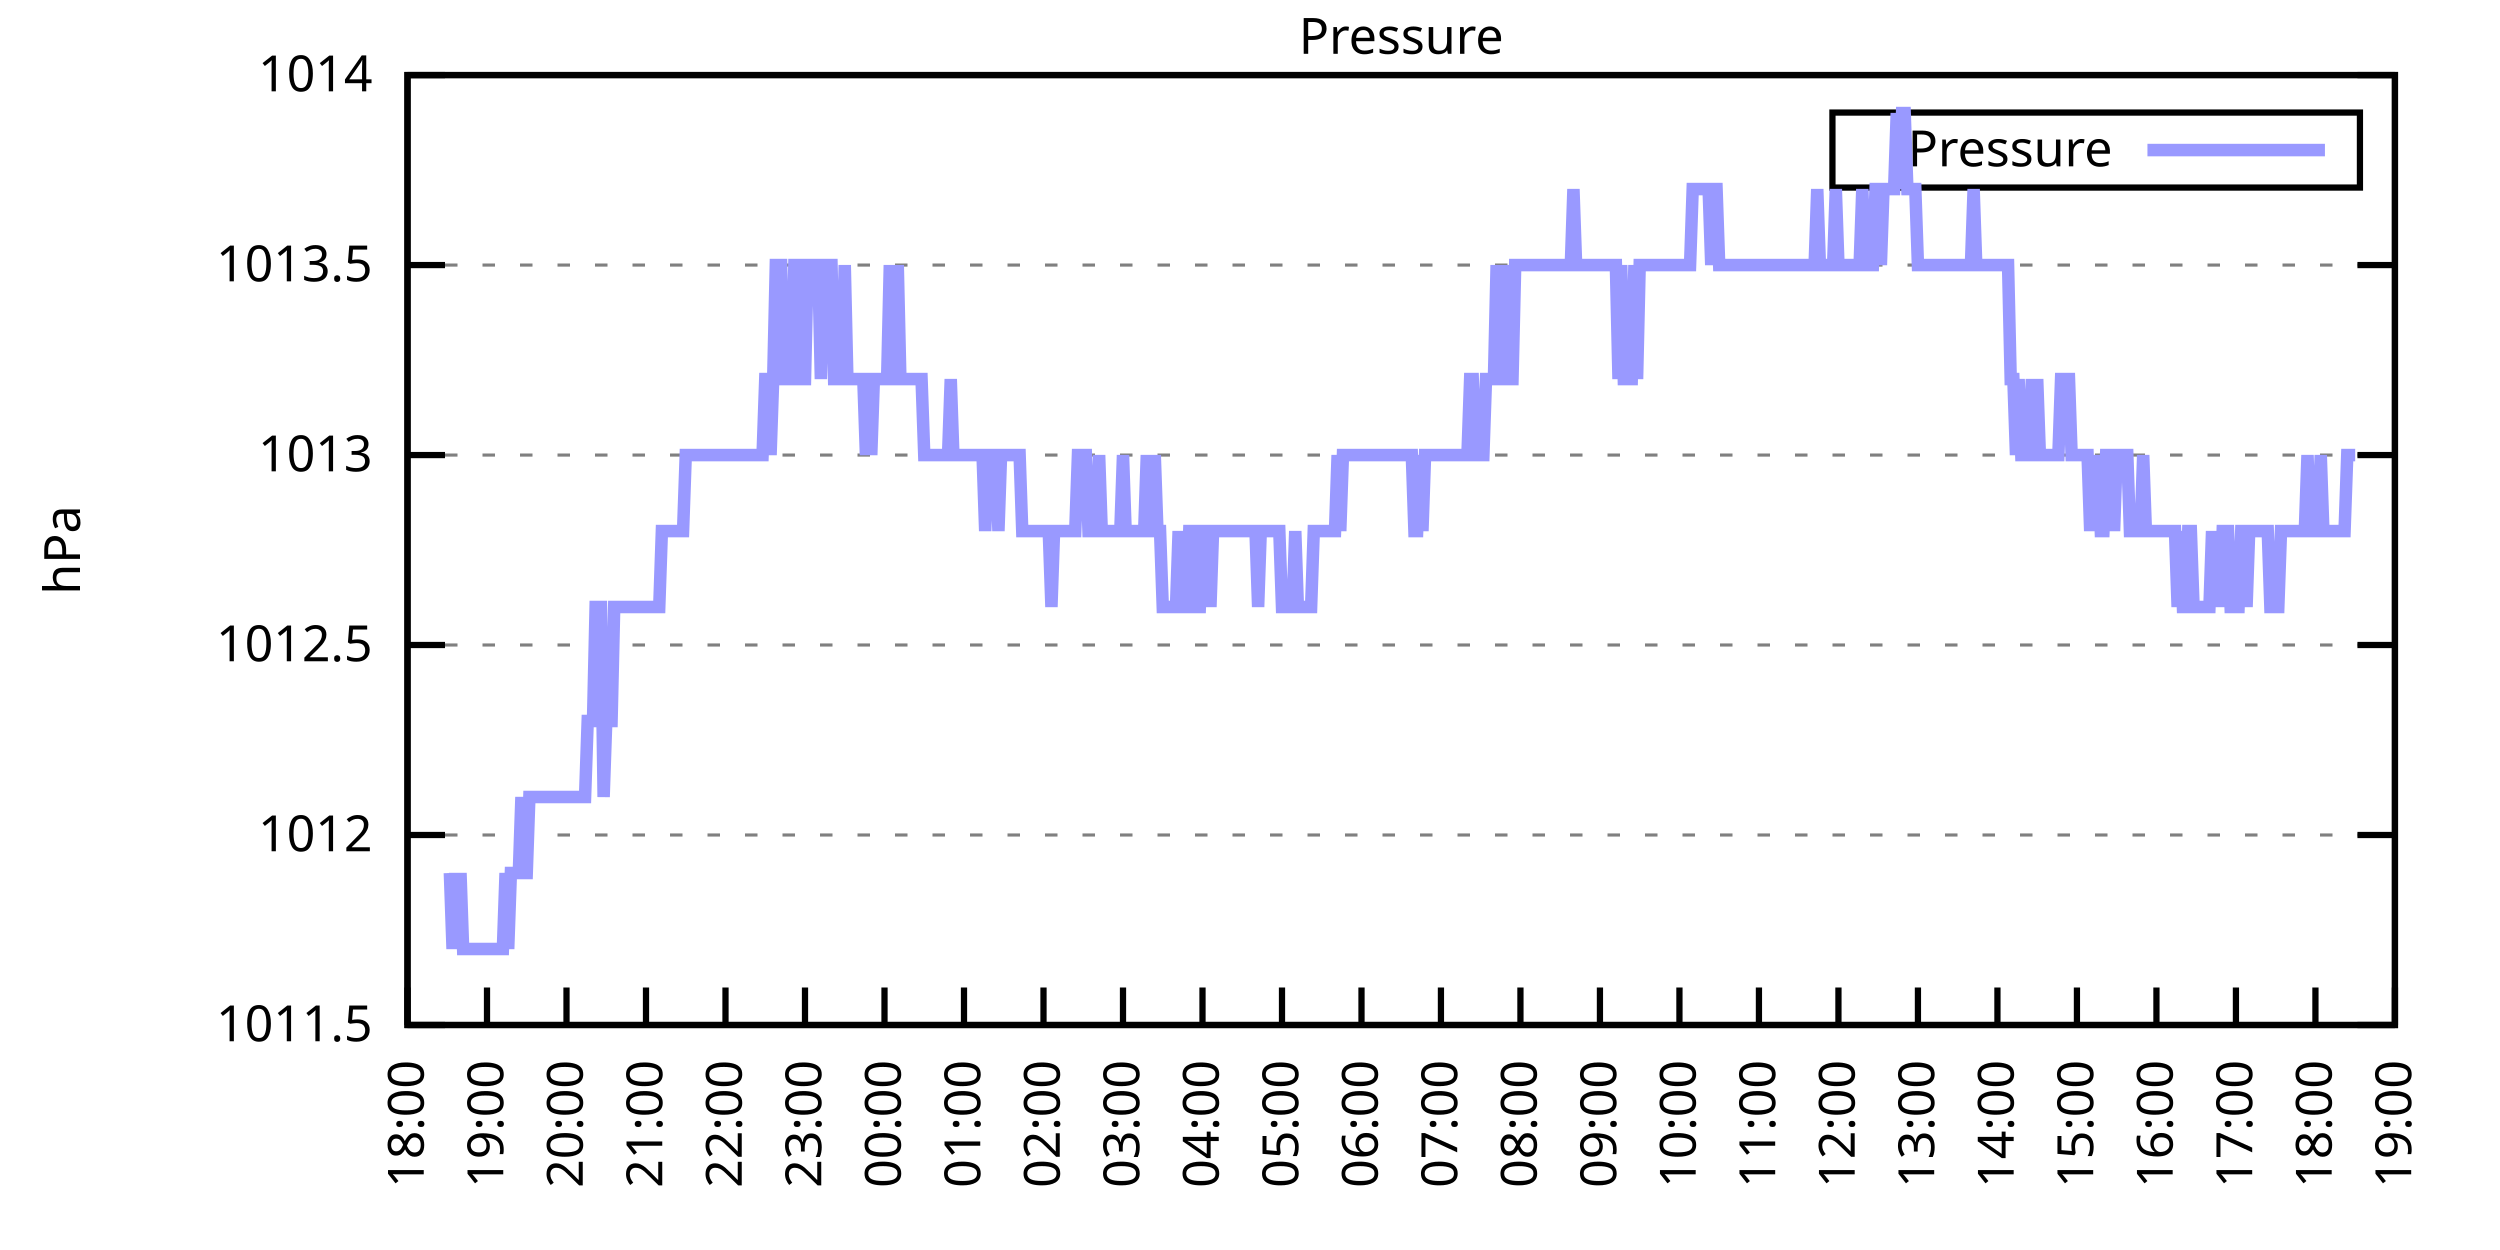
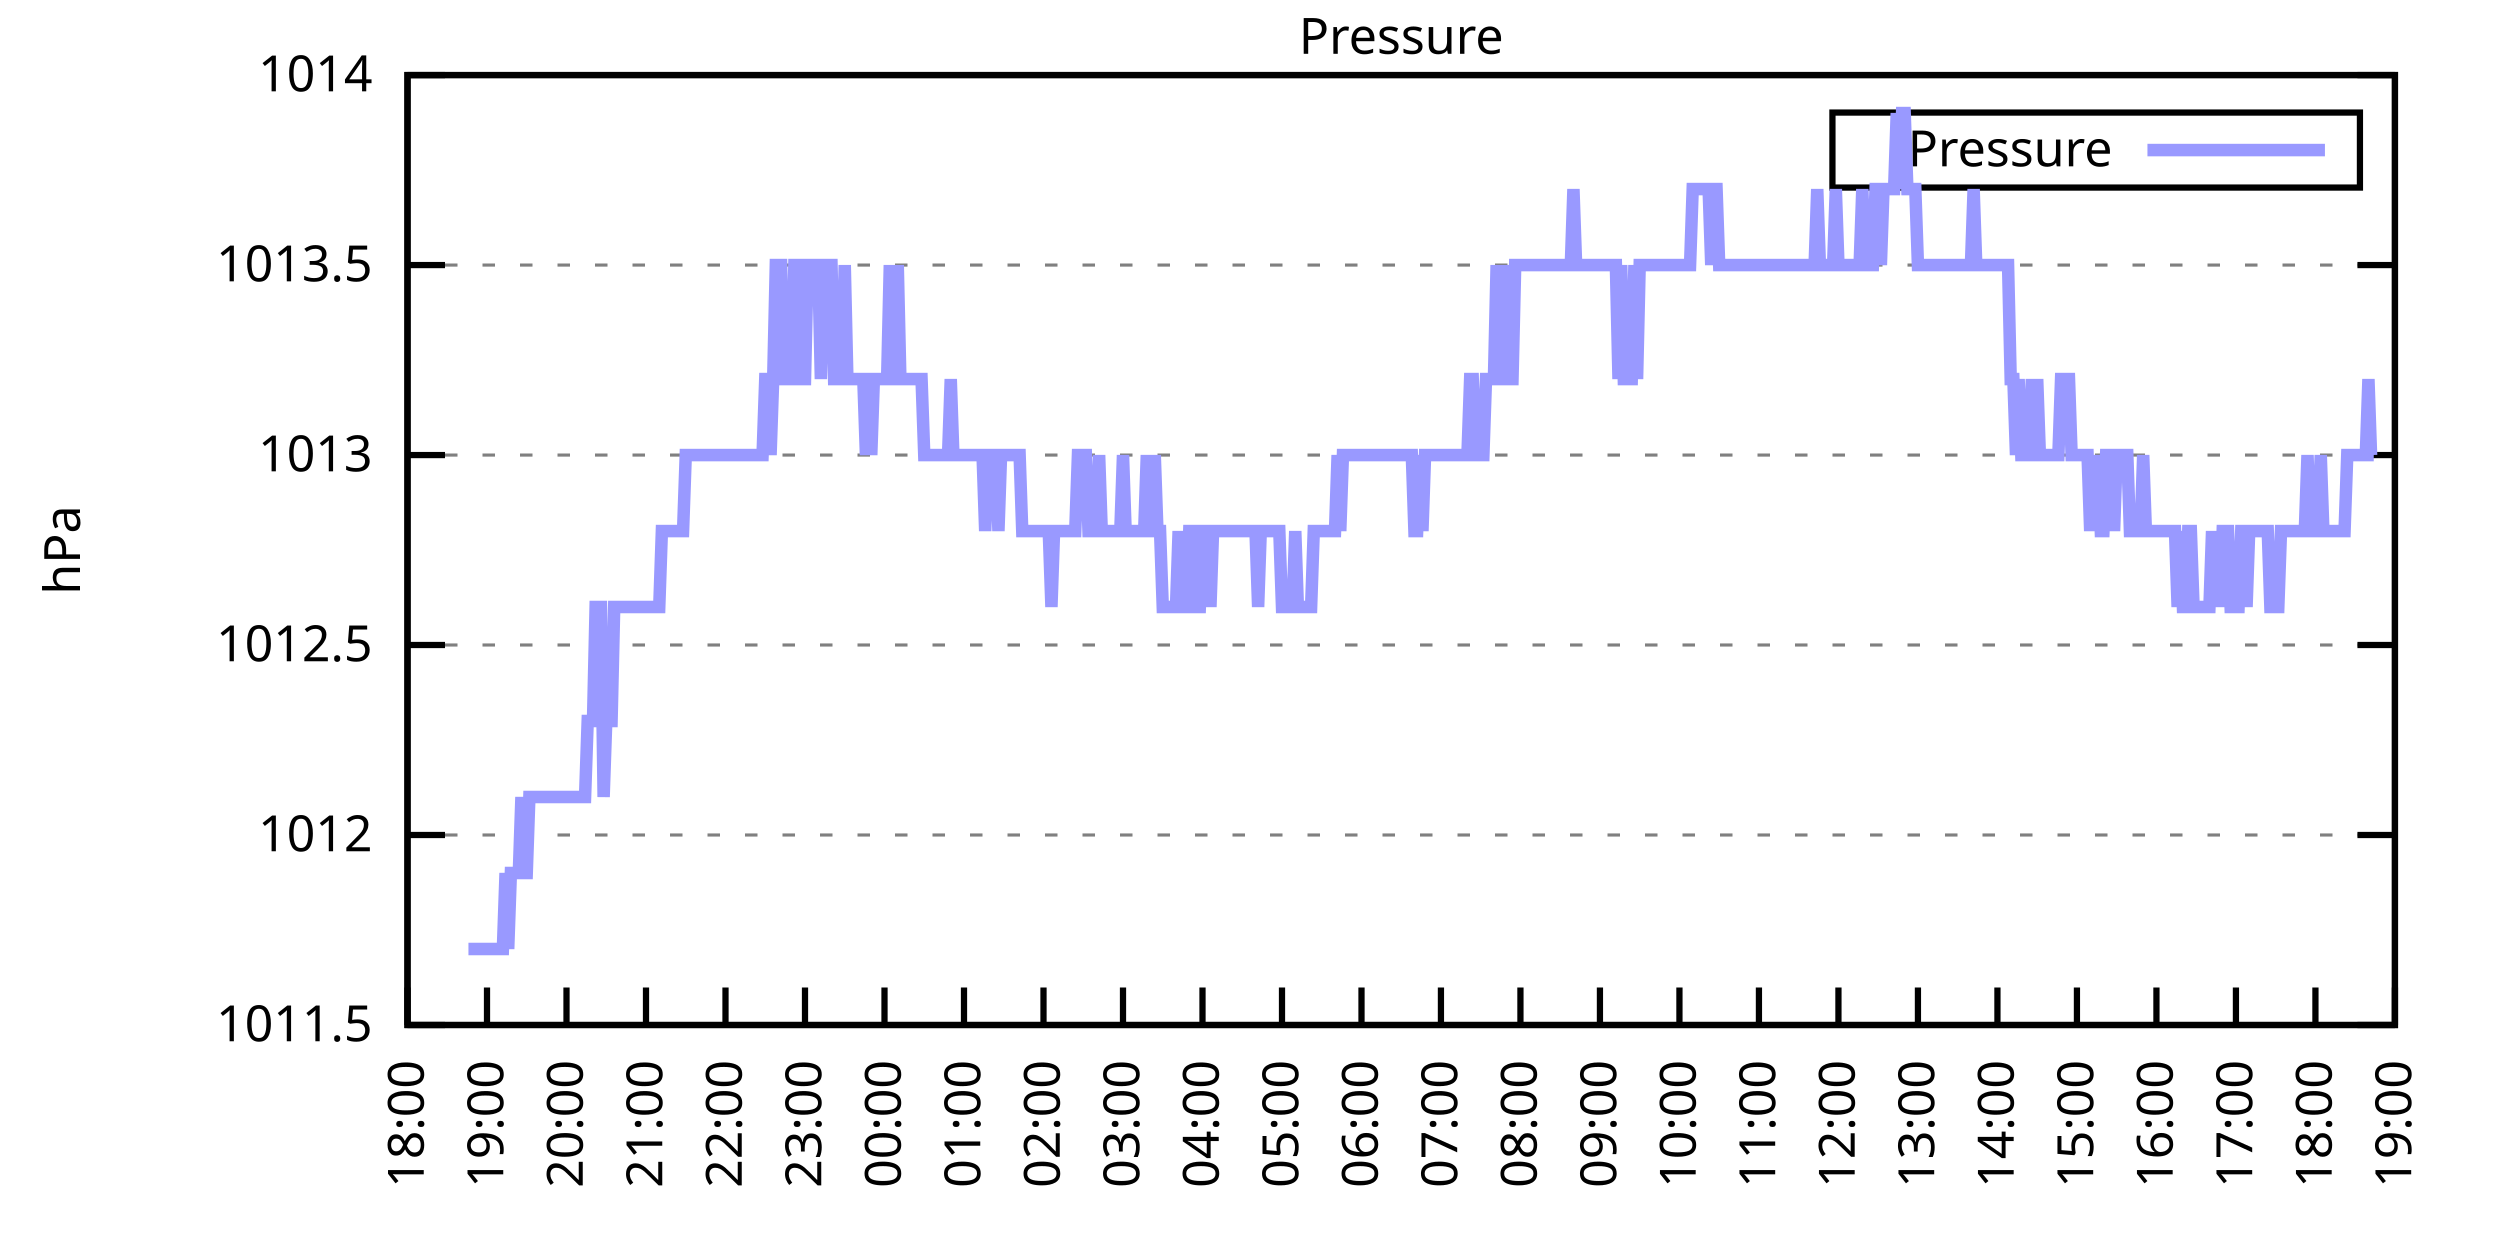
<svg xmlns="http://www.w3.org/2000/svg" xmlns:xlink="http://www.w3.org/1999/xlink" width="400" height="200" viewBox="0 0 400 200">
  <g id="gnuplot_canvas">
    <rect x="0" y="0" width="400" height="200" fill="none" />
    <defs>
      <circle id="gpDot" r="0.5" stroke-width="0.5" stroke="currentColor" />
      <path id="gpPt0" stroke-width="0.333" stroke="currentColor" d="M-1,0 h2 M0,-1 v2" />
      <path id="gpPt1" stroke-width="0.333" stroke="currentColor" d="M-1,-1 L1,1 M1,-1 L-1,1" />
      <path id="gpPt2" stroke-width="0.333" stroke="currentColor" d="M-1,0 L1,0 M0,-1 L0,1 M-1,-1 L1,1 M-1,1 L1,-1" />
      <rect id="gpPt3" stroke-width="0.333" stroke="currentColor" x="-1" y="-1" width="2" height="2" />
      <rect id="gpPt4" stroke-width="0.333" stroke="currentColor" fill="currentColor" x="-1" y="-1" width="2" height="2" />
      <circle id="gpPt5" stroke-width="0.333" stroke="currentColor" cx="0" cy="0" r="1" />
      <use xlink:href="#gpPt5" id="gpPt6" fill="currentColor" stroke="none" />
      <path id="gpPt7" stroke-width="0.333" stroke="currentColor" d="M0,-1.33 L-1.33,0.67 L1.33,0.67 z" />
      <use xlink:href="#gpPt7" id="gpPt8" fill="currentColor" stroke="none" />
      <use xlink:href="#gpPt7" id="gpPt9" stroke="currentColor" transform="rotate(180)" />
      <use xlink:href="#gpPt9" id="gpPt10" fill="currentColor" stroke="none" />
      <use xlink:href="#gpPt3" id="gpPt11" stroke="currentColor" transform="rotate(45)" />
      <use xlink:href="#gpPt11" id="gpPt12" fill="currentColor" stroke="none" />
      <path id="gpPt13" stroke-width="0.333" stroke="currentColor" d="M0,1.330 L1.265,0.411 L0.782,-1.067 L-0.782,-1.076 L-1.265,0.411 z" />
      <use xlink:href="#gpPt13" id="gpPt14" fill="currentColor" stroke="none" />
      <filter id="textbox" filterUnits="objectBoundingBox" x="0" y="0" height="1" width="1">
        <feFlood flood-color="white" flood-opacity="1" result="bgnd" />
        <feComposite in="SourceGraphic" in2="bgnd" operator="atop" />
      </filter>
      <filter id="greybox" filterUnits="objectBoundingBox" x="0" y="0" height="1" width="1">
        <feFlood flood-color="lightgrey" flood-opacity="1" result="grey" />
        <feComposite in="SourceGraphic" in2="grey" operator="atop" />
      </filter>
    </defs>
    <g fill="none" color="white" stroke="currentColor" stroke-width="1.00" stroke-linecap="butt" stroke-linejoin="miter">
</g>
    <g fill="none" color="black" stroke="currentColor" stroke-width="1.00" stroke-linecap="butt" stroke-linejoin="miter">
      <g stroke="none" shape-rendering="crispEdges">
        <polygon fill="rgb(255, 255, 255)" points="65.20,164.00 383.18,164.00 383.18,12.02 65.20,12.02 " />
      </g>
    </g>
    <g fill="none" color="black" stroke="currentColor" stroke-width="1.00" stroke-linecap="butt" stroke-linejoin="miter">
</g>
    <g fill="none" color="black" stroke="black" stroke-width="0.50" stroke-linecap="butt" stroke-linejoin="miter">
</g>
    <g fill="none" color="gray" stroke="currentColor" stroke-width="0.50" stroke-linecap="butt" stroke-linejoin="miter">
      <path stroke="gray" stroke-dasharray="2,4" class="gridline" d="M65.20,164.00 L383.19,164.00  " />
    </g>
    <g fill="none" color="gray" stroke="gray" stroke-width="1.00" stroke-linecap="butt" stroke-linejoin="miter">
</g>
    <g fill="none" color="black" stroke="currentColor" stroke-width="1.00" stroke-linecap="butt" stroke-linejoin="miter">
      <path stroke="black" d="M65.20,164.00 L71.20,164.00 M383.19,164.00 L377.19,164.00  " />
      <g transform="translate(59.60,166.60)" stroke="none" fill="black" font-family="Sans" font-size="8.00" text-anchor="end">
        <text>
          <tspan font-family="Sans"> 1011.5</tspan>
        </text>
      </g>
    </g>
    <g fill="none" color="black" stroke="currentColor" stroke-width="1.00" stroke-linecap="butt" stroke-linejoin="miter">
</g>
    <g fill="none" color="black" stroke="black" stroke-width="0.50" stroke-linecap="butt" stroke-linejoin="miter">
</g>
    <g fill="none" color="gray" stroke="currentColor" stroke-width="0.50" stroke-linecap="butt" stroke-linejoin="miter">
      <path stroke="gray" stroke-dasharray="2,4" class="gridline" d="M65.20,133.60 L383.19,133.60  " />
    </g>
    <g fill="none" color="gray" stroke="gray" stroke-width="1.00" stroke-linecap="butt" stroke-linejoin="miter">
</g>
    <g fill="none" color="black" stroke="currentColor" stroke-width="1.00" stroke-linecap="butt" stroke-linejoin="miter">
      <path stroke="black" d="M65.20,133.60 L71.20,133.60 M383.19,133.60 L377.19,133.60  " />
      <g transform="translate(59.60,136.20)" stroke="none" fill="black" font-family="Sans" font-size="8.00" text-anchor="end">
        <text>
          <tspan font-family="Sans"> 1012</tspan>
        </text>
      </g>
    </g>
    <g fill="none" color="black" stroke="currentColor" stroke-width="1.00" stroke-linecap="butt" stroke-linejoin="miter">
</g>
    <g fill="none" color="black" stroke="black" stroke-width="0.50" stroke-linecap="butt" stroke-linejoin="miter">
</g>
    <g fill="none" color="gray" stroke="currentColor" stroke-width="0.50" stroke-linecap="butt" stroke-linejoin="miter">
      <path stroke="gray" stroke-dasharray="2,4" class="gridline" d="M65.20,103.20 L383.19,103.20  " />
    </g>
    <g fill="none" color="gray" stroke="gray" stroke-width="1.00" stroke-linecap="butt" stroke-linejoin="miter">
</g>
    <g fill="none" color="black" stroke="currentColor" stroke-width="1.00" stroke-linecap="butt" stroke-linejoin="miter">
      <path stroke="black" d="M65.20,103.20 L71.20,103.20 M383.19,103.20 L377.19,103.20  " />
      <g transform="translate(59.60,105.80)" stroke="none" fill="black" font-family="Sans" font-size="8.00" text-anchor="end">
        <text>
          <tspan font-family="Sans"> 1012.5</tspan>
        </text>
      </g>
    </g>
    <g fill="none" color="black" stroke="currentColor" stroke-width="1.00" stroke-linecap="butt" stroke-linejoin="miter">
</g>
    <g fill="none" color="black" stroke="black" stroke-width="0.50" stroke-linecap="butt" stroke-linejoin="miter">
</g>
    <g fill="none" color="gray" stroke="currentColor" stroke-width="0.50" stroke-linecap="butt" stroke-linejoin="miter">
      <path stroke="gray" stroke-dasharray="2,4" class="gridline" d="M65.20,72.81 L383.19,72.81  " />
    </g>
    <g fill="none" color="gray" stroke="gray" stroke-width="1.00" stroke-linecap="butt" stroke-linejoin="miter">
</g>
    <g fill="none" color="black" stroke="currentColor" stroke-width="1.00" stroke-linecap="butt" stroke-linejoin="miter">
      <path stroke="black" d="M65.20,72.81 L71.20,72.81 M383.19,72.81 L377.19,72.81  " />
      <g transform="translate(59.60,75.41)" stroke="none" fill="black" font-family="Sans" font-size="8.00" text-anchor="end">
        <text>
          <tspan font-family="Sans"> 1013</tspan>
        </text>
      </g>
    </g>
    <g fill="none" color="black" stroke="currentColor" stroke-width="1.00" stroke-linecap="butt" stroke-linejoin="miter">
</g>
    <g fill="none" color="black" stroke="black" stroke-width="0.50" stroke-linecap="butt" stroke-linejoin="miter">
</g>
    <g fill="none" color="gray" stroke="currentColor" stroke-width="0.50" stroke-linecap="butt" stroke-linejoin="miter">
      <path stroke="gray" stroke-dasharray="2,4" class="gridline" d="M65.20,42.41 L383.19,42.41  " />
    </g>
    <g fill="none" color="gray" stroke="gray" stroke-width="1.00" stroke-linecap="butt" stroke-linejoin="miter">
</g>
    <g fill="none" color="black" stroke="currentColor" stroke-width="1.00" stroke-linecap="butt" stroke-linejoin="miter">
      <path stroke="black" d="M65.20,42.41 L71.20,42.41 M383.19,42.41 L377.19,42.41  " />
      <g transform="translate(59.60,45.01)" stroke="none" fill="black" font-family="Sans" font-size="8.00" text-anchor="end">
        <text>
          <tspan font-family="Sans"> 1013.5</tspan>
        </text>
      </g>
    </g>
    <g fill="none" color="black" stroke="currentColor" stroke-width="1.00" stroke-linecap="butt" stroke-linejoin="miter">
</g>
    <g fill="none" color="black" stroke="black" stroke-width="0.50" stroke-linecap="butt" stroke-linejoin="miter">
</g>
    <g fill="none" color="gray" stroke="currentColor" stroke-width="0.50" stroke-linecap="butt" stroke-linejoin="miter">
      <path stroke="gray" stroke-dasharray="2,4" class="gridline" d="M65.20,12.01 L383.19,12.01  " />
    </g>
    <g fill="none" color="gray" stroke="gray" stroke-width="1.00" stroke-linecap="butt" stroke-linejoin="miter">
</g>
    <g fill="none" color="black" stroke="currentColor" stroke-width="1.00" stroke-linecap="butt" stroke-linejoin="miter">
      <path stroke="black" d="M65.20,12.01 L71.20,12.01 M383.19,12.01 L377.19,12.01  " />
      <g transform="translate(59.60,14.61)" stroke="none" fill="black" font-family="Sans" font-size="8.00" text-anchor="end">
        <text>
          <tspan font-family="Sans"> 1014</tspan>
        </text>
      </g>
    </g>
    <g fill="none" color="black" stroke="currentColor" stroke-width="1.00" stroke-linecap="butt" stroke-linejoin="miter">
      <path stroke="black" d="M65.20,164.00 L65.20,158.00  " />
      <g transform="translate(67.80,169.60) rotate(270.00)" stroke="none" fill="black" font-family="Sans" font-size="8.00" text-anchor="end">
        <text>
          <tspan font-family="Sans">18:00</tspan>
        </text>
      </g>
    </g>
    <g fill="none" color="black" stroke="currentColor" stroke-width="1.00" stroke-linecap="butt" stroke-linejoin="miter">
      <path stroke="black" d="M77.92,164.00 L77.92,158.00  " />
      <g transform="translate(80.52,169.60) rotate(270.00)" stroke="none" fill="black" font-family="Sans" font-size="8.00" text-anchor="end">
        <text>
          <tspan font-family="Sans">19:00</tspan>
        </text>
      </g>
    </g>
    <g fill="none" color="black" stroke="currentColor" stroke-width="1.00" stroke-linecap="butt" stroke-linejoin="miter">
      <path stroke="black" d="M90.64,164.00 L90.64,158.00  " />
      <g transform="translate(93.24,169.60) rotate(270.00)" stroke="none" fill="black" font-family="Sans" font-size="8.00" text-anchor="end">
        <text>
          <tspan font-family="Sans">20:00</tspan>
        </text>
      </g>
    </g>
    <g fill="none" color="black" stroke="currentColor" stroke-width="1.00" stroke-linecap="butt" stroke-linejoin="miter">
      <path stroke="black" d="M103.36,164.00 L103.36,158.00  " />
      <g transform="translate(105.96,169.60) rotate(270.00)" stroke="none" fill="black" font-family="Sans" font-size="8.00" text-anchor="end">
        <text>
          <tspan font-family="Sans">21:00</tspan>
        </text>
      </g>
    </g>
    <g fill="none" color="black" stroke="currentColor" stroke-width="1.00" stroke-linecap="butt" stroke-linejoin="miter">
      <path stroke="black" d="M116.08,164.00 L116.08,158.00  " />
      <g transform="translate(118.68,169.60) rotate(270.00)" stroke="none" fill="black" font-family="Sans" font-size="8.00" text-anchor="end">
        <text>
          <tspan font-family="Sans">22:00</tspan>
        </text>
      </g>
    </g>
    <g fill="none" color="black" stroke="currentColor" stroke-width="1.00" stroke-linecap="butt" stroke-linejoin="miter">
      <path stroke="black" d="M128.80,164.00 L128.80,158.00  " />
      <g transform="translate(131.40,169.60) rotate(270.00)" stroke="none" fill="black" font-family="Sans" font-size="8.00" text-anchor="end">
        <text>
          <tspan font-family="Sans">23:00</tspan>
        </text>
      </g>
    </g>
    <g fill="none" color="black" stroke="currentColor" stroke-width="1.00" stroke-linecap="butt" stroke-linejoin="miter">
      <path stroke="black" d="M141.52,164.00 L141.52,158.00  " />
      <g transform="translate(144.12,169.60) rotate(270.00)" stroke="none" fill="black" font-family="Sans" font-size="8.00" text-anchor="end">
        <text>
          <tspan font-family="Sans">00:00</tspan>
        </text>
      </g>
    </g>
    <g fill="none" color="black" stroke="currentColor" stroke-width="1.00" stroke-linecap="butt" stroke-linejoin="miter">
      <path stroke="black" d="M154.24,164.00 L154.24,158.00  " />
      <g transform="translate(156.84,169.60) rotate(270.00)" stroke="none" fill="black" font-family="Sans" font-size="8.00" text-anchor="end">
        <text>
          <tspan font-family="Sans">01:00</tspan>
        </text>
      </g>
    </g>
    <g fill="none" color="black" stroke="currentColor" stroke-width="1.00" stroke-linecap="butt" stroke-linejoin="miter">
      <path stroke="black" d="M166.96,164.00 L166.96,158.00  " />
      <g transform="translate(169.56,169.60) rotate(270.00)" stroke="none" fill="black" font-family="Sans" font-size="8.00" text-anchor="end">
        <text>
          <tspan font-family="Sans">02:00</tspan>
        </text>
      </g>
    </g>
    <g fill="none" color="black" stroke="currentColor" stroke-width="1.00" stroke-linecap="butt" stroke-linejoin="miter">
      <path stroke="black" d="M179.68,164.00 L179.68,158.00  " />
      <g transform="translate(182.28,169.60) rotate(270.00)" stroke="none" fill="black" font-family="Sans" font-size="8.00" text-anchor="end">
        <text>
          <tspan font-family="Sans">03:00</tspan>
        </text>
      </g>
    </g>
    <g fill="none" color="black" stroke="currentColor" stroke-width="1.00" stroke-linecap="butt" stroke-linejoin="miter">
      <path stroke="black" d="M192.40,164.00 L192.40,158.00  " />
      <g transform="translate(195.00,169.60) rotate(270.00)" stroke="none" fill="black" font-family="Sans" font-size="8.00" text-anchor="end">
        <text>
          <tspan font-family="Sans">04:00</tspan>
        </text>
      </g>
    </g>
    <g fill="none" color="black" stroke="currentColor" stroke-width="1.00" stroke-linecap="butt" stroke-linejoin="miter">
      <path stroke="black" d="M205.12,164.00 L205.12,158.00  " />
      <g transform="translate(207.72,169.60) rotate(270.00)" stroke="none" fill="black" font-family="Sans" font-size="8.00" text-anchor="end">
        <text>
          <tspan font-family="Sans">05:00</tspan>
        </text>
      </g>
    </g>
    <g fill="none" color="black" stroke="currentColor" stroke-width="1.00" stroke-linecap="butt" stroke-linejoin="miter">
      <path stroke="black" d="M217.84,164.00 L217.84,158.00  " />
      <g transform="translate(220.44,169.60) rotate(270.00)" stroke="none" fill="black" font-family="Sans" font-size="8.00" text-anchor="end">
        <text>
          <tspan font-family="Sans">06:00</tspan>
        </text>
      </g>
    </g>
    <g fill="none" color="black" stroke="currentColor" stroke-width="1.00" stroke-linecap="butt" stroke-linejoin="miter">
      <path stroke="black" d="M230.55,164.00 L230.55,158.00  " />
      <g transform="translate(233.15,169.60) rotate(270.00)" stroke="none" fill="black" font-family="Sans" font-size="8.00" text-anchor="end">
        <text>
          <tspan font-family="Sans">07:00</tspan>
        </text>
      </g>
    </g>
    <g fill="none" color="black" stroke="currentColor" stroke-width="1.00" stroke-linecap="butt" stroke-linejoin="miter">
      <path stroke="black" d="M243.27,164.00 L243.27,158.00  " />
      <g transform="translate(245.87,169.60) rotate(270.00)" stroke="none" fill="black" font-family="Sans" font-size="8.00" text-anchor="end">
        <text>
          <tspan font-family="Sans">08:00</tspan>
        </text>
      </g>
    </g>
    <g fill="none" color="black" stroke="currentColor" stroke-width="1.00" stroke-linecap="butt" stroke-linejoin="miter">
      <path stroke="black" d="M255.99,164.00 L255.99,158.00  " />
      <g transform="translate(258.59,169.60) rotate(270.00)" stroke="none" fill="black" font-family="Sans" font-size="8.00" text-anchor="end">
        <text>
          <tspan font-family="Sans">09:00</tspan>
        </text>
      </g>
    </g>
    <g fill="none" color="black" stroke="currentColor" stroke-width="1.00" stroke-linecap="butt" stroke-linejoin="miter">
      <path stroke="black" d="M268.71,164.00 L268.71,158.00  " />
      <g transform="translate(271.31,169.60) rotate(270.00)" stroke="none" fill="black" font-family="Sans" font-size="8.00" text-anchor="end">
        <text>
          <tspan font-family="Sans">10:00</tspan>
        </text>
      </g>
    </g>
    <g fill="none" color="black" stroke="currentColor" stroke-width="1.00" stroke-linecap="butt" stroke-linejoin="miter">
      <path stroke="black" d="M281.43,164.00 L281.43,158.00  " />
      <g transform="translate(284.03,169.60) rotate(270.00)" stroke="none" fill="black" font-family="Sans" font-size="8.00" text-anchor="end">
        <text>
          <tspan font-family="Sans">11:00</tspan>
        </text>
      </g>
    </g>
    <g fill="none" color="black" stroke="currentColor" stroke-width="1.00" stroke-linecap="butt" stroke-linejoin="miter">
      <path stroke="black" d="M294.15,164.00 L294.15,158.00  " />
      <g transform="translate(296.75,169.60) rotate(270.00)" stroke="none" fill="black" font-family="Sans" font-size="8.00" text-anchor="end">
        <text>
          <tspan font-family="Sans">12:00</tspan>
        </text>
      </g>
    </g>
    <g fill="none" color="black" stroke="currentColor" stroke-width="1.00" stroke-linecap="butt" stroke-linejoin="miter">
      <path stroke="black" d="M306.87,164.00 L306.87,158.00  " />
      <g transform="translate(309.47,169.60) rotate(270.00)" stroke="none" fill="black" font-family="Sans" font-size="8.00" text-anchor="end">
        <text>
          <tspan font-family="Sans">13:00</tspan>
        </text>
      </g>
    </g>
    <g fill="none" color="black" stroke="currentColor" stroke-width="1.00" stroke-linecap="butt" stroke-linejoin="miter">
      <path stroke="black" d="M319.59,164.00 L319.59,158.00  " />
      <g transform="translate(322.19,169.60) rotate(270.00)" stroke="none" fill="black" font-family="Sans" font-size="8.00" text-anchor="end">
        <text>
          <tspan font-family="Sans">14:00</tspan>
        </text>
      </g>
    </g>
    <g fill="none" color="black" stroke="currentColor" stroke-width="1.00" stroke-linecap="butt" stroke-linejoin="miter">
      <path stroke="black" d="M332.31,164.00 L332.31,158.00  " />
      <g transform="translate(334.91,169.60) rotate(270.00)" stroke="none" fill="black" font-family="Sans" font-size="8.00" text-anchor="end">
        <text>
          <tspan font-family="Sans">15:00</tspan>
        </text>
      </g>
    </g>
    <g fill="none" color="black" stroke="currentColor" stroke-width="1.00" stroke-linecap="butt" stroke-linejoin="miter">
      <path stroke="black" d="M345.03,164.00 L345.03,158.00  " />
      <g transform="translate(347.63,169.60) rotate(270.00)" stroke="none" fill="black" font-family="Sans" font-size="8.00" text-anchor="end">
        <text>
          <tspan font-family="Sans">16:00</tspan>
        </text>
      </g>
    </g>
    <g fill="none" color="black" stroke="currentColor" stroke-width="1.00" stroke-linecap="butt" stroke-linejoin="miter">
      <path stroke="black" d="M357.75,164.00 L357.75,158.00  " />
      <g transform="translate(360.35,169.60) rotate(270.00)" stroke="none" fill="black" font-family="Sans" font-size="8.00" text-anchor="end">
        <text>
          <tspan font-family="Sans">17:00</tspan>
        </text>
      </g>
    </g>
    <g fill="none" color="black" stroke="currentColor" stroke-width="1.00" stroke-linecap="butt" stroke-linejoin="miter">
      <path stroke="black" d="M370.47,164.00 L370.47,158.00  " />
      <g transform="translate(373.07,169.60) rotate(270.00)" stroke="none" fill="black" font-family="Sans" font-size="8.00" text-anchor="end">
        <text>
          <tspan font-family="Sans">18:00</tspan>
        </text>
      </g>
    </g>
    <g fill="none" color="black" stroke="currentColor" stroke-width="1.00" stroke-linecap="butt" stroke-linejoin="miter">
      <path stroke="black" d="M383.19,164.00 L383.19,158.00  " />
      <g transform="translate(385.79,169.60) rotate(270.00)" stroke="none" fill="black" font-family="Sans" font-size="8.00" text-anchor="end">
        <text>
          <tspan font-family="Sans">19:00</tspan>
        </text>
      </g>
    </g>
    <g fill="none" color="black" stroke="currentColor" stroke-width="1.00" stroke-linecap="butt" stroke-linejoin="miter">
</g>
    <g fill="none" color="black" stroke="currentColor" stroke-width="1.00" stroke-linecap="butt" stroke-linejoin="miter">
      <path stroke="black" d="M65.20,12.01 L65.20,164.00 L383.19,164.00 L383.19,12.01 L65.20,12.01 Z  " />
    </g>
    <g fill="none" color="black" stroke="currentColor" stroke-width="1.00" stroke-linecap="butt" stroke-linejoin="miter">
</g>
    <g fill="none" color="black" stroke="currentColor" stroke-width="1.00" stroke-linecap="butt" stroke-linejoin="miter">
      <path stroke="black" d="M293.19,30.01 L293.19,18.01 L377.59,18.01 L377.59,30.01 L293.19,30.01 Z  " />
    </g>
    <g id="Pressure_plot_1">
      <g fill="none" color="white" stroke="black" stroke-width="2.00" stroke-linecap="butt" stroke-linejoin="miter">
</g>
      <g fill="none" color="black" stroke="currentColor" stroke-width="2.00" stroke-linecap="butt" stroke-linejoin="miter">
        <g transform="translate(337.99,26.61)" stroke="none" fill="black" font-family="Sans" font-size="8.00" text-anchor="end">
          <text>
            <tspan font-family="Sans">Pressure</tspan>
          </text>
        </g>
      </g>
      <g fill="none" color="black" stroke="currentColor" stroke-width="2.00" stroke-linecap="butt" stroke-linejoin="miter">
-         <path stroke="rgb(153, 153, 255)" d="M343.59,24.01 L371.99,24.01 M71.98,139.68 L72.41,151.84 L72.83,139.68 L73.26,151.84 L73.68,139.68 L74.10,151.84   L74.53,151.84 L74.95,151.84 L75.38,151.84 L75.80,151.84 L76.22,151.84 L76.65,151.84 L77.07,151.84 L77.50,151.84   L77.92,151.84 L78.34,151.84 L78.77,151.84 L79.19,151.84 L79.62,151.84 L80.04,151.84 L80.46,151.84 L80.89,139.68   L81.31,151.84 L81.74,139.68 L82.16,139.68 L82.58,139.68 L83.01,139.68 L83.43,127.52 L83.86,139.68 L84.28,139.68   L84.70,127.52 L85.13,127.52 L85.55,127.52 L85.98,127.52 L86.40,127.52 L86.82,127.52 L87.25,127.52 L87.67,127.52   L88.10,127.52 L88.52,127.52 L88.94,127.52 L89.37,127.52 L89.79,127.52 L90.22,127.52 L90.64,127.52 L91.06,127.52   L91.49,127.52 L91.91,127.52 L92.34,127.52 L92.76,127.52 L93.18,127.52 L93.61,127.52 L94.03,115.36 L94.46,115.36   L94.88,115.36 L95.30,97.12 L95.73,97.12 L96.15,97.12 L96.58,127.52 L97.00,115.36 L97.42,115.36 L97.85,115.36   L98.27,97.12 L98.69,97.12 L99.12,97.12 L99.54,97.12 L99.97,97.12 L100.39,97.12 L100.81,97.12 L101.24,97.12   L101.66,97.12 L102.09,97.12 L102.51,97.12 L102.93,97.12 L103.36,97.12 L103.78,97.12 L104.21,97.12 L104.63,97.12   L105.05,97.12 L105.48,97.12 L105.90,84.97 L106.33,84.97 L106.75,84.97 L107.17,84.97 L107.60,84.97 L108.02,84.97   L108.45,84.97 L108.87,84.97 L109.29,84.97 L109.72,72.81 L110.14,72.81 L110.57,72.81 L110.99,72.81 L111.41,72.81   L111.84,72.81 L112.26,72.81 L112.47,72.81 L113.11,72.81 L113.53,72.81 L113.96,72.81 L114.38,72.81 L114.81,72.81   L115.23,72.81 L115.65,72.81 L116.08,72.81 L116.50,72.81 L116.93,72.81 L117.35,72.81 L117.77,72.81 L118.20,72.81   L118.62,72.81 L119.05,72.81 L119.47,72.81 L119.89,72.81 L120.32,72.81 L120.74,72.81 L121.17,72.81 L121.59,72.81   L122.01,72.81 L122.44,60.65 L122.86,60.65 L123.29,72.81 L123.71,60.65 L124.13,42.41 L124.56,42.41 L124.98,42.41   L125.41,60.65 L125.83,60.65 L126.25,60.65 L126.68,60.65 L127.10,42.41 L127.53,42.41 L127.95,60.65 L128.37,60.65   L128.80,60.65 L129.22,42.41 L129.65,42.41 L130.07,42.41 L130.49,42.41 L130.92,42.41 L131.34,60.65 L131.77,42.41   L132.19,42.41 L132.61,42.41 L133.04,42.41 L133.46,60.65 L133.89,60.65 L134.31,60.65 L134.73,60.65 L135.16,42.41   L135.58,60.65 L136.01,60.65 L136.43,60.65 L136.85,60.65 L137.28,60.65 L137.70,60.65 L138.13,60.65 L138.55,72.81   L138.97,60.65 L139.40,72.81 L139.82,60.65 L140.25,60.65 L140.67,60.65 L141.09,60.65 L141.52,60.65 L141.94,60.65   L142.37,42.41 L142.79,60.65 L143.21,60.65 L143.64,42.41 L144.06,60.65 L144.49,60.65 L144.91,60.65 L145.33,60.65   L145.76,60.65 L146.18,60.65 L146.61,60.65 L147.03,60.65 L147.45,60.65 L147.88,72.81 L148.30,72.81 L148.73,72.81   L149.15,72.81 L149.57,72.81 L150.00,72.81 L150.42,72.81 L150.85,72.81 L151.27,72.81 L151.69,72.81 L152.12,60.65   L152.54,72.81 L152.97,72.81 L153.39,72.81 L153.81,72.81 L154.24,72.81 L154.66,72.81 L155.09,72.81 L155.51,72.81   L155.93,72.81 L156.36,72.81 L156.78,72.81 L157.21,72.81 L157.63,84.97 L158.05,72.81 L158.48,72.81 L158.90,72.81   L159.33,72.81 L159.75,84.97 L160.17,72.81 L160.60,72.81 L161.02,72.81 L161.44,72.81 L161.87,72.81 L162.29,72.81   L162.72,72.81 L163.14,72.81 L163.56,84.97 L163.99,84.97 L164.41,84.97 L164.84,84.97 L165.26,84.97 L165.68,84.97   L166.11,84.97 L166.53,84.97 L166.96,84.97 L167.38,84.97 L167.80,84.97 L168.23,97.12 L168.65,84.97 L169.08,84.97   L169.50,84.97 L169.92,84.97 L170.35,84.97 L170.77,84.97 L171.20,84.97 L171.62,84.97 L172.04,84.97 L172.47,72.81   L172.89,72.81 L173.32,72.81 L173.74,72.81 L174.16,84.97 L174.59,84.97 L175.01,84.97 L175.44,84.97 L175.86,72.81   L176.28,84.97 L176.71,84.97 L177.13,84.97 L177.56,84.97 L177.98,84.97 L178.40,84.97 L178.83,84.97 L179.25,84.97   L179.68,72.81 L180.10,84.97 L180.52,84.97 L180.95,84.97 L181.37,84.97 L181.80,84.97 L182.22,84.97 L182.64,84.97   L183.07,84.97 L183.49,72.81 L183.92,84.97 L184.34,84.97 L184.76,72.81 L185.19,84.97 L185.61,84.97 L186.04,97.12   L186.46,97.12 L186.88,97.12 L187.31,97.12 L187.73,97.12 L188.16,97.12 L188.58,84.97 L189.00,97.12 L189.43,97.12   L189.85,97.12 L190.28,84.97 L190.70,84.97 L191.12,97.12 L191.55,97.12 L191.97,97.12 L192.40,84.97 L192.82,84.97   L193.24,84.97 L193.67,97.12 L194.09,84.97 L194.52,84.97 L194.94,84.97 L195.36,84.97 L195.79,84.97 L196.21,84.97   L196.64,84.97 L197.06,84.97 L197.48,84.97 L197.91,84.97 L198.33,84.97 L198.76,84.97 L199.18,84.97 L199.60,84.97   L200.03,84.97 L200.45,84.97 L200.88,84.97 L201.30,97.12 L201.72,84.97 L202.15,84.97 L202.57,84.97 L203.00,84.97   L203.42,84.97 L203.84,84.97 L204.27,84.97 L204.69,84.97 L205.12,97.12 L205.54,97.12 L205.96,97.12 L206.39,97.12   L206.81,97.12 L207.24,84.97 L207.66,97.12 L208.08,97.12 L208.51,97.12 L208.93,97.12 L209.36,97.12 L209.78,97.12   L210.20,84.97 L210.63,84.97 L211.05,84.97 L211.48,84.97 L211.90,84.97 L212.32,84.97 L212.75,84.97 L213.17,84.97   L213.60,84.97 L214.02,72.81 L214.44,84.97 L214.87,72.81 L215.29,72.81 L215.72,72.81 L216.14,72.81 L216.56,72.81   L216.99,72.81 L217.41,72.81 L217.84,72.81 L218.26,72.81 L218.68,72.81 L219.11,72.81 L219.53,72.81 L219.96,72.81   L220.38,72.81 L220.80,72.81 L221.23,72.81 L221.65,72.81 L222.08,72.81 L222.50,72.81 L222.92,72.81 L223.35,72.81   L223.77,72.81 L224.20,72.81 L224.62,72.81 L225.04,72.81 L225.47,72.81 L225.89,72.81 L226.31,84.97 L226.74,84.97   L227.16,72.81 L227.59,84.97 L228.01,72.81 L228.43,72.81 L228.86,72.81 L229.28,72.81 L229.71,72.81 L230.13,72.81   L230.55,72.81 L230.98,72.81 L231.40,72.81 L231.83,72.81 L232.25,72.81 L232.67,72.81 L233.10,72.81 L233.52,72.81   L233.95,72.81 L234.37,72.81 L234.79,72.81 L235.22,60.65 L235.64,60.65 L236.07,72.81 L236.49,72.81 L236.91,72.81   L237.34,72.81 L237.76,60.65 L238.19,60.65 L238.61,60.65 L239.03,60.65 L239.46,42.41 L239.88,60.65 L240.31,60.65   L240.73,60.65 L241.15,42.41 L241.58,60.65 L242.00,60.65 L242.43,42.41 L242.85,42.41 L243.27,42.41 L243.70,42.41   L244.12,42.41 L244.55,42.41 L244.97,42.41 L245.39,42.41 L245.82,42.41 L246.24,42.41 L246.67,42.41 L247.09,42.41   L247.51,42.41 L247.94,42.41 L248.36,42.41 L248.79,42.41 L249.21,42.41 L249.63,42.41 L250.06,42.41 L250.48,42.41   L250.91,42.41 L251.33,42.41 L251.75,30.25 L252.18,42.41 L252.60,42.41 L253.03,42.41 L253.45,42.41 L253.87,42.41   L254.30,42.41 L254.72,42.41 L255.15,42.41 L255.57,42.41 L255.99,42.41 L256.42,42.41 L256.84,42.41 L257.27,42.41   L257.69,42.41 L258.11,42.41 L258.54,42.41 L258.96,60.65 L259.39,42.41 L259.81,60.65 L260.23,60.65 L260.66,60.65   L261.08,60.65 L261.51,42.41 L261.93,60.65 L262.35,42.41 L262.78,42.41 L263.20,42.41 L263.63,42.41 L264.05,42.41   L264.47,42.41 L264.90,42.41 L265.32,42.41 L265.75,42.41 L266.17,42.41 L266.59,42.41 L267.02,42.41 L267.44,42.41   L267.87,42.41 L268.29,42.41 L268.71,42.41 L269.14,42.41 L269.56,42.41 L269.99,42.41 L270.41,42.41 L270.83,30.25   L271.26,30.25 L271.68,30.25 L272.11,30.25 L272.53,30.25 L272.95,30.25 L273.38,30.25 L273.80,42.41 L274.23,30.25   L274.65,30.25 L275.07,42.41 L275.50,42.41 L275.92,42.41 L276.35,42.41 L276.77,42.41 L277.19,42.41 L277.62,42.41   L278.04,42.41 L278.47,42.41 L278.89,42.41 L279.31,42.41 L279.74,42.41 L280.16,42.41 L280.59,42.41 L281.01,42.41   L281.43,42.41 L281.86,42.41 L282.28,42.41 L282.71,42.41 L283.13,42.41 L283.55,42.41 L283.98,42.41 L284.40,42.41   L284.83,42.41 L285.25,42.41 L285.67,42.41 L286.10,42.41 L286.52,42.41 L286.95,42.41 L287.37,42.41 L287.79,42.41   L288.22,42.41 L288.64,42.41 L289.06,42.41 L289.49,42.41 L289.91,42.41 L290.34,42.41 L290.76,30.25 L291.18,42.41   L291.61,42.41 L292.03,42.41 L292.46,42.41 L292.88,42.41 L293.30,42.41 L293.73,30.25 L294.15,42.41 L294.58,42.41   L295.00,42.41 L295.42,42.41 L295.85,42.41 L296.27,42.41 L296.70,42.41 L297.12,42.41 L297.54,42.41 L297.97,30.25   L298.39,42.41 L298.82,42.41 L299.24,42.41 L299.66,42.41 L300.09,30.25 L300.51,30.25 L300.94,42.41 L301.36,30.25   L301.78,30.25 L302.21,30.25 L302.63,30.25 L303.06,30.25 L303.48,18.09 L303.90,30.25 L304.33,18.09 L304.75,18.09   L305.18,30.25 L305.60,30.25 L306.02,30.25 L306.45,30.25 L306.87,42.41 L307.30,42.41 L307.72,42.41 L308.14,42.41   L308.57,42.41 L308.99,42.41 L309.42,42.41 L309.84,42.41 L310.26,42.41 L310.69,42.41 L311.11,42.41 L311.54,42.41   L311.96,42.41 L312.38,42.41 L312.81,42.41 L313.23,42.41 L313.66,42.41 L314.08,42.41 L314.50,42.41 L314.93,42.41   L315.35,42.41 L315.78,30.25 L316.20,42.41 L316.62,42.41 L317.05,42.41 L317.47,42.41 L317.90,42.41 L318.32,42.41   L318.74,42.41 L319.17,42.41 L319.59,42.41 L320.02,42.41 L320.44,42.41 L320.86,42.41 L321.29,42.41 L321.71,60.65   L322.14,60.65 L322.56,72.81 L322.98,60.65 L323.41,72.81 L323.83,72.81 L324.26,72.81 L324.68,72.81 L325.10,60.65   L325.53,72.81 L325.95,60.65 L326.38,72.81 L326.80,72.81 L327.22,72.81 L327.65,72.81 L328.07,72.81 L328.50,72.81   L328.92,72.81 L329.34,72.81 L329.77,60.65 L330.19,60.65 L330.62,60.65 L331.04,60.65 L331.46,72.81 L331.89,72.81   L332.31,72.81 L332.74,72.81 L333.16,72.81 L333.58,72.81 L334.01,72.81 L334.43,84.97 L334.86,72.81 L335.28,84.97   L335.70,72.81 L336.13,84.97 L336.55,84.97 L336.98,72.81 L337.40,72.81 L337.82,72.81 L338.25,84.97 L338.67,72.81   L339.10,72.81 L339.52,72.81 L339.94,72.81 L340.37,72.81 L340.79,84.97 L341.22,84.97 L341.64,84.97 L342.06,84.97   L342.49,84.97 L342.91,72.81 L343.34,84.97 L343.76,84.97 L344.18,84.97 L344.61,84.97 L345.03,84.97 L345.46,84.97   L345.88,84.97 L346.30,84.97 L346.73,84.97 L347.15,84.97 L347.58,84.97 L348.00,84.97 L348.42,97.12 L348.85,84.97   L349.27,97.12 L349.70,97.12 L350.12,84.97 L350.54,84.97 L350.97,97.12 L351.39,97.12 L351.81,97.12 L352.24,97.12   L352.66,97.12 L353.09,97.12 L353.51,97.12 L353.93,84.97 L354.36,97.12 L354.78,84.97 L355.21,97.12 L355.63,84.97   L356.05,84.97 L356.48,84.97 L356.90,97.12 L357.33,97.12 L357.75,97.12 L358.17,97.12 L358.60,84.97 L359.02,84.97   L359.45,97.12 L359.87,84.97 L360.29,84.97 L360.72,84.97 L361.14,84.97 L361.57,84.97 L361.99,84.97 L362.41,84.97   L362.84,84.97 L363.26,97.12 L363.69,97.12 L364.11,97.12 L364.53,97.12 L364.96,84.97 L365.38,84.97 L365.81,84.97   L366.23,84.97 L366.65,84.97 L367.08,84.97 L367.50,84.97 L367.93,84.97 L368.35,84.97 L368.77,84.97 L369.20,72.81   L369.62,84.97 L370.05,84.97 L370.47,84.97 L370.89,84.97 L371.32,72.81 L371.74,84.97 L372.17,84.97 L372.59,84.97   L373.01,84.97 L373.44,84.97 L373.86,84.97 L374.29,84.97 L374.71,84.97 L375.13,84.97 L375.56,72.81 L375.98,72.81   L376.41,72.81 L376.83,72.81  " />
+         <path stroke="rgb(153, 153, 255)" d="M343.59,24.01 L371.99,24.01 M74.95,151.84 L75.38,151.84 L75.80,151.84 L76.22,151.84 L76.65,151.84 L77.07,151.84   L77.50,151.84 L77.92,151.84 L78.34,151.84 L78.77,151.84 L79.19,151.84 L79.62,151.84 L80.04,151.84 L80.46,151.84   L80.89,139.68 L81.31,151.84 L81.74,139.68 L82.16,139.68 L82.58,139.68 L83.01,139.68 L83.43,127.52 L83.86,139.68   L84.28,139.68 L84.70,127.52 L85.13,127.52 L85.55,127.52 L85.98,127.52 L86.40,127.52 L86.82,127.52 L87.25,127.52   L87.67,127.52 L88.10,127.52 L88.52,127.52 L88.94,127.52 L89.37,127.52 L89.79,127.52 L90.22,127.52 L90.64,127.52   L91.06,127.52 L91.49,127.52 L91.91,127.52 L92.34,127.52 L92.76,127.52 L93.18,127.52 L93.61,127.52 L94.03,115.36   L94.46,115.36 L94.88,115.36 L95.30,97.12 L95.73,97.12 L96.15,97.12 L96.58,127.52 L97.00,115.36 L97.42,115.36   L97.85,115.36 L98.27,97.12 L98.69,97.12 L99.12,97.12 L99.54,97.12 L99.97,97.12 L100.39,97.12 L100.81,97.12   L101.24,97.12 L101.66,97.12 L102.09,97.12 L102.51,97.12 L102.93,97.12 L103.36,97.12 L103.78,97.12 L104.21,97.12   L104.63,97.12 L105.05,97.12 L105.48,97.12 L105.90,84.97 L106.33,84.97 L106.75,84.97 L107.17,84.97 L107.60,84.97   L108.02,84.97 L108.45,84.97 L108.87,84.97 L109.29,84.97 L109.72,72.81 L110.14,72.81 L110.57,72.81 L110.99,72.81   L111.41,72.81 L111.84,72.81 L112.26,72.81 L112.47,72.81 L113.11,72.81 L113.53,72.81 L113.96,72.81 L114.38,72.81   L114.81,72.81 L115.23,72.81 L115.65,72.81 L116.08,72.81 L116.50,72.81 L116.93,72.81 L117.35,72.81 L117.77,72.81   L118.20,72.81 L118.62,72.81 L119.05,72.81 L119.47,72.81 L119.89,72.81 L120.32,72.81 L120.74,72.81 L121.17,72.81   L121.59,72.81 L122.01,72.81 L122.44,60.65 L122.86,60.65 L123.29,72.81 L123.71,60.65 L124.13,42.41 L124.56,42.41   L124.98,42.41 L125.41,60.65 L125.83,60.65 L126.25,60.65 L126.68,60.65 L127.10,42.41 L127.53,42.41 L127.95,60.65   L128.37,60.65 L128.80,60.65 L129.22,42.41 L129.65,42.41 L130.07,42.41 L130.49,42.41 L130.92,42.41 L131.34,60.65   L131.77,42.41 L132.19,42.41 L132.61,42.41 L133.04,42.41 L133.46,60.65 L133.89,60.65 L134.31,60.65 L134.73,60.65   L135.16,42.41 L135.58,60.65 L136.01,60.65 L136.43,60.65 L136.85,60.65 L137.28,60.65 L137.70,60.65 L138.13,60.65   L138.55,72.81 L138.97,60.65 L139.40,72.81 L139.82,60.65 L140.25,60.65 L140.67,60.65 L141.09,60.65 L141.52,60.65   L141.94,60.65 L142.37,42.41 L142.79,60.65 L143.21,60.65 L143.64,42.41 L144.06,60.65 L144.49,60.65 L144.91,60.65   L145.33,60.65 L145.76,60.65 L146.18,60.65 L146.61,60.65 L147.03,60.65 L147.45,60.65 L147.88,72.81 L148.30,72.81   L148.73,72.81 L149.15,72.81 L149.57,72.81 L150.00,72.81 L150.42,72.81 L150.85,72.81 L151.27,72.81 L151.69,72.81   L152.12,60.65 L152.54,72.81 L152.97,72.81 L153.39,72.81 L153.81,72.81 L154.24,72.81 L154.66,72.81 L155.09,72.81   L155.51,72.81 L155.93,72.81 L156.36,72.81 L156.78,72.81 L157.21,72.81 L157.63,84.97 L158.05,72.81 L158.48,72.81   L158.90,72.81 L159.33,72.81 L159.75,84.97 L160.17,72.81 L160.60,72.81 L161.02,72.81 L161.44,72.81 L161.87,72.81   L162.29,72.81 L162.72,72.81 L163.14,72.81 L163.56,84.97 L163.99,84.97 L164.41,84.97 L164.84,84.97 L165.26,84.97   L165.68,84.97 L166.11,84.97 L166.53,84.97 L166.96,84.97 L167.38,84.97 L167.80,84.97 L168.23,97.12 L168.65,84.97   L169.08,84.97 L169.50,84.97 L169.92,84.97 L170.35,84.97 L170.77,84.97 L171.20,84.97 L171.62,84.97 L172.04,84.97   L172.47,72.81 L172.89,72.81 L173.32,72.81 L173.74,72.81 L174.16,84.97 L174.59,84.97 L175.01,84.97 L175.44,84.97   L175.86,72.81 L176.28,84.97 L176.71,84.97 L177.13,84.97 L177.56,84.97 L177.98,84.97 L178.40,84.97 L178.83,84.97   L179.25,84.97 L179.68,72.81 L180.10,84.97 L180.52,84.97 L180.95,84.97 L181.37,84.97 L181.80,84.97 L182.22,84.97   L182.64,84.97 L183.07,84.97 L183.49,72.81 L183.92,84.97 L184.34,84.97 L184.76,72.81 L185.19,84.97 L185.61,84.97   L186.04,97.12 L186.46,97.12 L186.88,97.12 L187.31,97.12 L187.73,97.12 L188.16,97.12 L188.58,84.97 L189.00,97.12   L189.43,97.12 L189.85,97.12 L190.28,84.97 L190.70,84.97 L191.12,97.12 L191.55,97.12 L191.97,97.12 L192.40,84.97   L192.82,84.97 L193.24,84.97 L193.67,97.12 L194.09,84.97 L194.52,84.97 L194.94,84.97 L195.36,84.97 L195.79,84.97   L196.21,84.97 L196.64,84.97 L197.06,84.97 L197.48,84.97 L197.91,84.97 L198.33,84.97 L198.76,84.97 L199.18,84.97   L199.60,84.97 L200.03,84.97 L200.45,84.97 L200.88,84.97 L201.30,97.12 L201.72,84.97 L202.15,84.97 L202.57,84.97   L203.00,84.97 L203.42,84.97 L203.84,84.97 L204.27,84.97 L204.69,84.97 L205.12,97.12 L205.54,97.12 L205.96,97.12   L206.39,97.12 L206.81,97.12 L207.24,84.97 L207.66,97.12 L208.08,97.12 L208.51,97.12 L208.93,97.12 L209.36,97.12   L209.78,97.12 L210.20,84.97 L210.63,84.97 L211.05,84.97 L211.48,84.97 L211.90,84.97 L212.32,84.97 L212.75,84.97   L213.17,84.97 L213.60,84.97 L214.02,72.81 L214.44,84.97 L214.87,72.81 L215.29,72.81 L215.72,72.81 L216.14,72.81   L216.56,72.81 L216.99,72.81 L217.41,72.81 L217.84,72.81 L218.26,72.81 L218.68,72.81 L219.11,72.81 L219.53,72.81   L219.96,72.81 L220.38,72.81 L220.80,72.81 L221.23,72.81 L221.65,72.81 L222.08,72.81 L222.50,72.81 L222.92,72.81   L223.35,72.81 L223.77,72.81 L224.20,72.81 L224.62,72.81 L225.04,72.81 L225.47,72.81 L225.89,72.81 L226.31,84.97   L226.74,84.97 L227.16,72.81 L227.59,84.97 L228.01,72.81 L228.43,72.81 L228.86,72.81 L229.28,72.81 L229.71,72.81   L230.13,72.81 L230.55,72.81 L230.98,72.81 L231.40,72.81 L231.83,72.81 L232.25,72.81 L232.67,72.81 L233.10,72.81   L233.52,72.81 L233.95,72.81 L234.37,72.81 L234.79,72.81 L235.22,60.65 L235.64,60.65 L236.07,72.81 L236.49,72.81   L236.91,72.81 L237.34,72.81 L237.76,60.65 L238.19,60.65 L238.61,60.65 L239.03,60.65 L239.46,42.41 L239.88,60.65   L240.31,60.65 L240.73,60.65 L241.15,42.41 L241.58,60.65 L242.00,60.65 L242.43,42.41 L242.85,42.41 L243.27,42.41   L243.70,42.41 L244.12,42.41 L244.55,42.41 L244.97,42.41 L245.39,42.41 L245.82,42.41 L246.24,42.41 L246.67,42.41   L247.09,42.41 L247.51,42.41 L247.94,42.41 L248.36,42.41 L248.79,42.41 L249.21,42.41 L249.63,42.41 L250.06,42.41   L250.48,42.41 L250.91,42.41 L251.33,42.41 L251.75,30.25 L252.18,42.41 L252.60,42.41 L253.03,42.41 L253.45,42.41   L253.87,42.41 L254.30,42.41 L254.72,42.41 L255.15,42.41 L255.57,42.41 L255.99,42.41 L256.42,42.41 L256.84,42.41   L257.27,42.41 L257.69,42.41 L258.11,42.41 L258.54,42.41 L258.96,60.65 L259.39,42.41 L259.81,60.65 L260.23,60.65   L260.66,60.65 L261.08,60.65 L261.51,42.41 L261.93,60.65 L262.35,42.41 L262.78,42.41 L263.20,42.41 L263.63,42.41   L264.05,42.41 L264.47,42.41 L264.90,42.41 L265.32,42.41 L265.75,42.41 L266.17,42.41 L266.59,42.41 L267.02,42.41   L267.44,42.41 L267.87,42.41 L268.29,42.41 L268.71,42.41 L269.14,42.41 L269.56,42.41 L269.99,42.41 L270.41,42.41   L270.83,30.25 L271.26,30.25 L271.68,30.25 L272.11,30.25 L272.53,30.25 L272.95,30.25 L273.38,30.25 L273.80,42.41   L274.23,30.25 L274.65,30.25 L275.07,42.41 L275.50,42.41 L275.92,42.41 L276.35,42.41 L276.77,42.41 L277.19,42.41   L277.62,42.41 L278.04,42.41 L278.47,42.41 L278.89,42.41 L279.31,42.41 L279.74,42.41 L280.16,42.41 L280.59,42.41   L281.01,42.41 L281.43,42.41 L281.86,42.41 L282.28,42.41 L282.71,42.41 L283.13,42.41 L283.55,42.41 L283.98,42.41   L284.40,42.41 L284.83,42.41 L285.25,42.41 L285.67,42.41 L286.10,42.41 L286.52,42.41 L286.95,42.41 L287.37,42.41   L287.79,42.41 L288.22,42.41 L288.64,42.41 L289.06,42.41 L289.49,42.41 L289.91,42.41 L290.34,42.41 L290.76,30.25   L291.18,42.41 L291.61,42.41 L292.03,42.41 L292.46,42.41 L292.88,42.41 L293.30,42.41 L293.73,30.25 L294.15,42.41   L294.58,42.41 L295.00,42.41 L295.42,42.41 L295.85,42.41 L296.27,42.41 L296.70,42.41 L297.12,42.41 L297.54,42.41   L297.97,30.25 L298.39,42.41 L298.82,42.41 L299.24,42.41 L299.66,42.41 L300.09,30.25 L300.51,30.25 L300.94,42.41   L301.36,30.25 L301.78,30.25 L302.21,30.25 L302.63,30.25 L303.06,30.25 L303.48,18.09 L303.90,30.25 L304.33,18.09   L304.75,18.09 L305.18,30.25 L305.60,30.25 L306.02,30.25 L306.45,30.25 L306.87,42.41 L307.30,42.41 L307.72,42.41   L308.14,42.41 L308.57,42.41 L308.99,42.41 L309.42,42.41 L309.84,42.41 L310.26,42.41 L310.69,42.41 L311.11,42.41   L311.54,42.41 L311.96,42.41 L312.38,42.41 L312.81,42.41 L313.23,42.41 L313.66,42.41 L314.08,42.41 L314.50,42.41   L314.93,42.41 L315.35,42.41 L315.78,30.25 L316.20,42.41 L316.62,42.41 L317.05,42.41 L317.47,42.41 L317.90,42.41   L318.32,42.41 L318.74,42.41 L319.17,42.41 L319.59,42.41 L320.02,42.41 L320.44,42.41 L320.86,42.41 L321.29,42.41   L321.71,60.65 L322.14,60.65 L322.56,72.81 L322.98,60.65 L323.41,72.81 L323.83,72.81 L324.26,72.81 L324.68,72.81   L325.10,60.65 L325.53,72.81 L325.95,60.65 L326.38,72.81 L326.80,72.81 L327.22,72.81 L327.65,72.81 L328.07,72.81   L328.50,72.81 L328.92,72.81 L329.34,72.81 L329.77,60.65 L330.19,60.65 L330.62,60.65 L331.04,60.65 L331.46,72.81   L331.89,72.81 L332.31,72.81 L332.74,72.81 L333.16,72.81 L333.58,72.81 L334.01,72.81 L334.43,84.97 L334.86,72.81   L335.28,84.97 L335.70,72.81 L336.13,84.97 L336.55,84.97 L336.98,72.81 L337.40,72.81 L337.82,72.81 L338.25,84.97   L338.67,72.81 L339.10,72.81 L339.52,72.81 L339.94,72.81 L340.37,72.81 L340.79,84.97 L341.22,84.97 L341.64,84.97   L342.06,84.97 L342.49,84.97 L342.91,72.81 L343.34,84.97 L343.76,84.97 L344.18,84.97 L344.61,84.97 L345.03,84.97   L345.46,84.97 L345.88,84.97 L346.30,84.97 L346.73,84.97 L347.15,84.97 L347.58,84.97 L348.00,84.97 L348.42,97.12   L348.85,84.97 L349.27,97.12 L349.70,97.12 L350.12,84.97 L350.54,84.97 L350.97,97.12 L351.39,97.12 L351.81,97.12   L352.24,97.12 L352.66,97.12 L353.09,97.12 L353.51,97.12 L353.93,84.97 L354.36,97.12 L354.78,84.97 L355.21,97.12   L355.63,84.97 L356.05,84.97 L356.48,84.97 L356.90,97.12 L357.33,97.12 L357.75,97.12 L358.17,97.12 L358.60,84.97   L359.02,84.97 L359.45,97.12 L359.87,84.97 L360.29,84.97 L360.72,84.97 L361.14,84.97 L361.57,84.97 L361.99,84.97   L362.41,84.97 L362.84,84.97 L363.26,97.12 L363.69,97.12 L364.11,97.12 L364.53,97.12 L364.96,84.97 L365.38,84.97   L365.81,84.97 L366.23,84.97 L366.65,84.97 L367.08,84.97 L367.50,84.97 L367.93,84.97 L368.35,84.97 L368.77,84.97   L369.20,72.81 L369.62,84.97 L370.05,84.97 L370.47,84.97 L370.89,84.97 L371.32,72.81 L371.74,84.97 L372.17,84.97   L372.59,84.97 L373.01,84.97 L373.44,84.97 L373.86,84.97 L374.29,84.97 L374.71,84.97 L375.13,84.97 L375.56,72.81   L375.98,72.81 L376.41,72.81 L376.83,72.81 L377.25,72.81 L377.68,72.81 L378.10,72.81 L378.53,72.81 L378.95,60.65   L379.37,72.81 L379.80,72.81  " />
      </g>
    </g>
    <g fill="none" color="black" stroke="currentColor" stroke-width="2.00" stroke-linecap="butt" stroke-linejoin="miter">
</g>
    <g fill="none" color="black" stroke="black" stroke-width="1.00" stroke-linecap="butt" stroke-linejoin="miter">
</g>
    <g fill="none" color="black" stroke="currentColor" stroke-width="1.00" stroke-linecap="butt" stroke-linejoin="miter">
      <path stroke="black" d="M65.20,12.01 L65.20,164.00 L383.19,164.00 L383.19,12.01 L65.20,12.01 Z  " />
      <g transform="translate(12.80,88.01) rotate(270.00)" stroke="none" fill="black" font-family="Sans" font-size="8.00" text-anchor="middle">
        <text>
          <tspan font-family="Sans">hPa</tspan>
        </text>
      </g>
    </g>
    <g fill="none" color="black" stroke="currentColor" stroke-width="1.00" stroke-linecap="butt" stroke-linejoin="miter">
</g>
    <g fill="none" color="black" stroke="currentColor" stroke-width="1.00" stroke-linecap="butt" stroke-linejoin="miter">
      <g transform="translate(224.19,8.61)" stroke="none" fill="black" font-family="Sans" font-size="8.00" text-anchor="middle">
        <text>
          <tspan font-family="Sans">Pressure</tspan>
        </text>
      </g>
    </g>
    <g fill="none" color="black" stroke="currentColor" stroke-width="1.00" stroke-linecap="butt" stroke-linejoin="miter">
</g>
  </g>
</svg>
